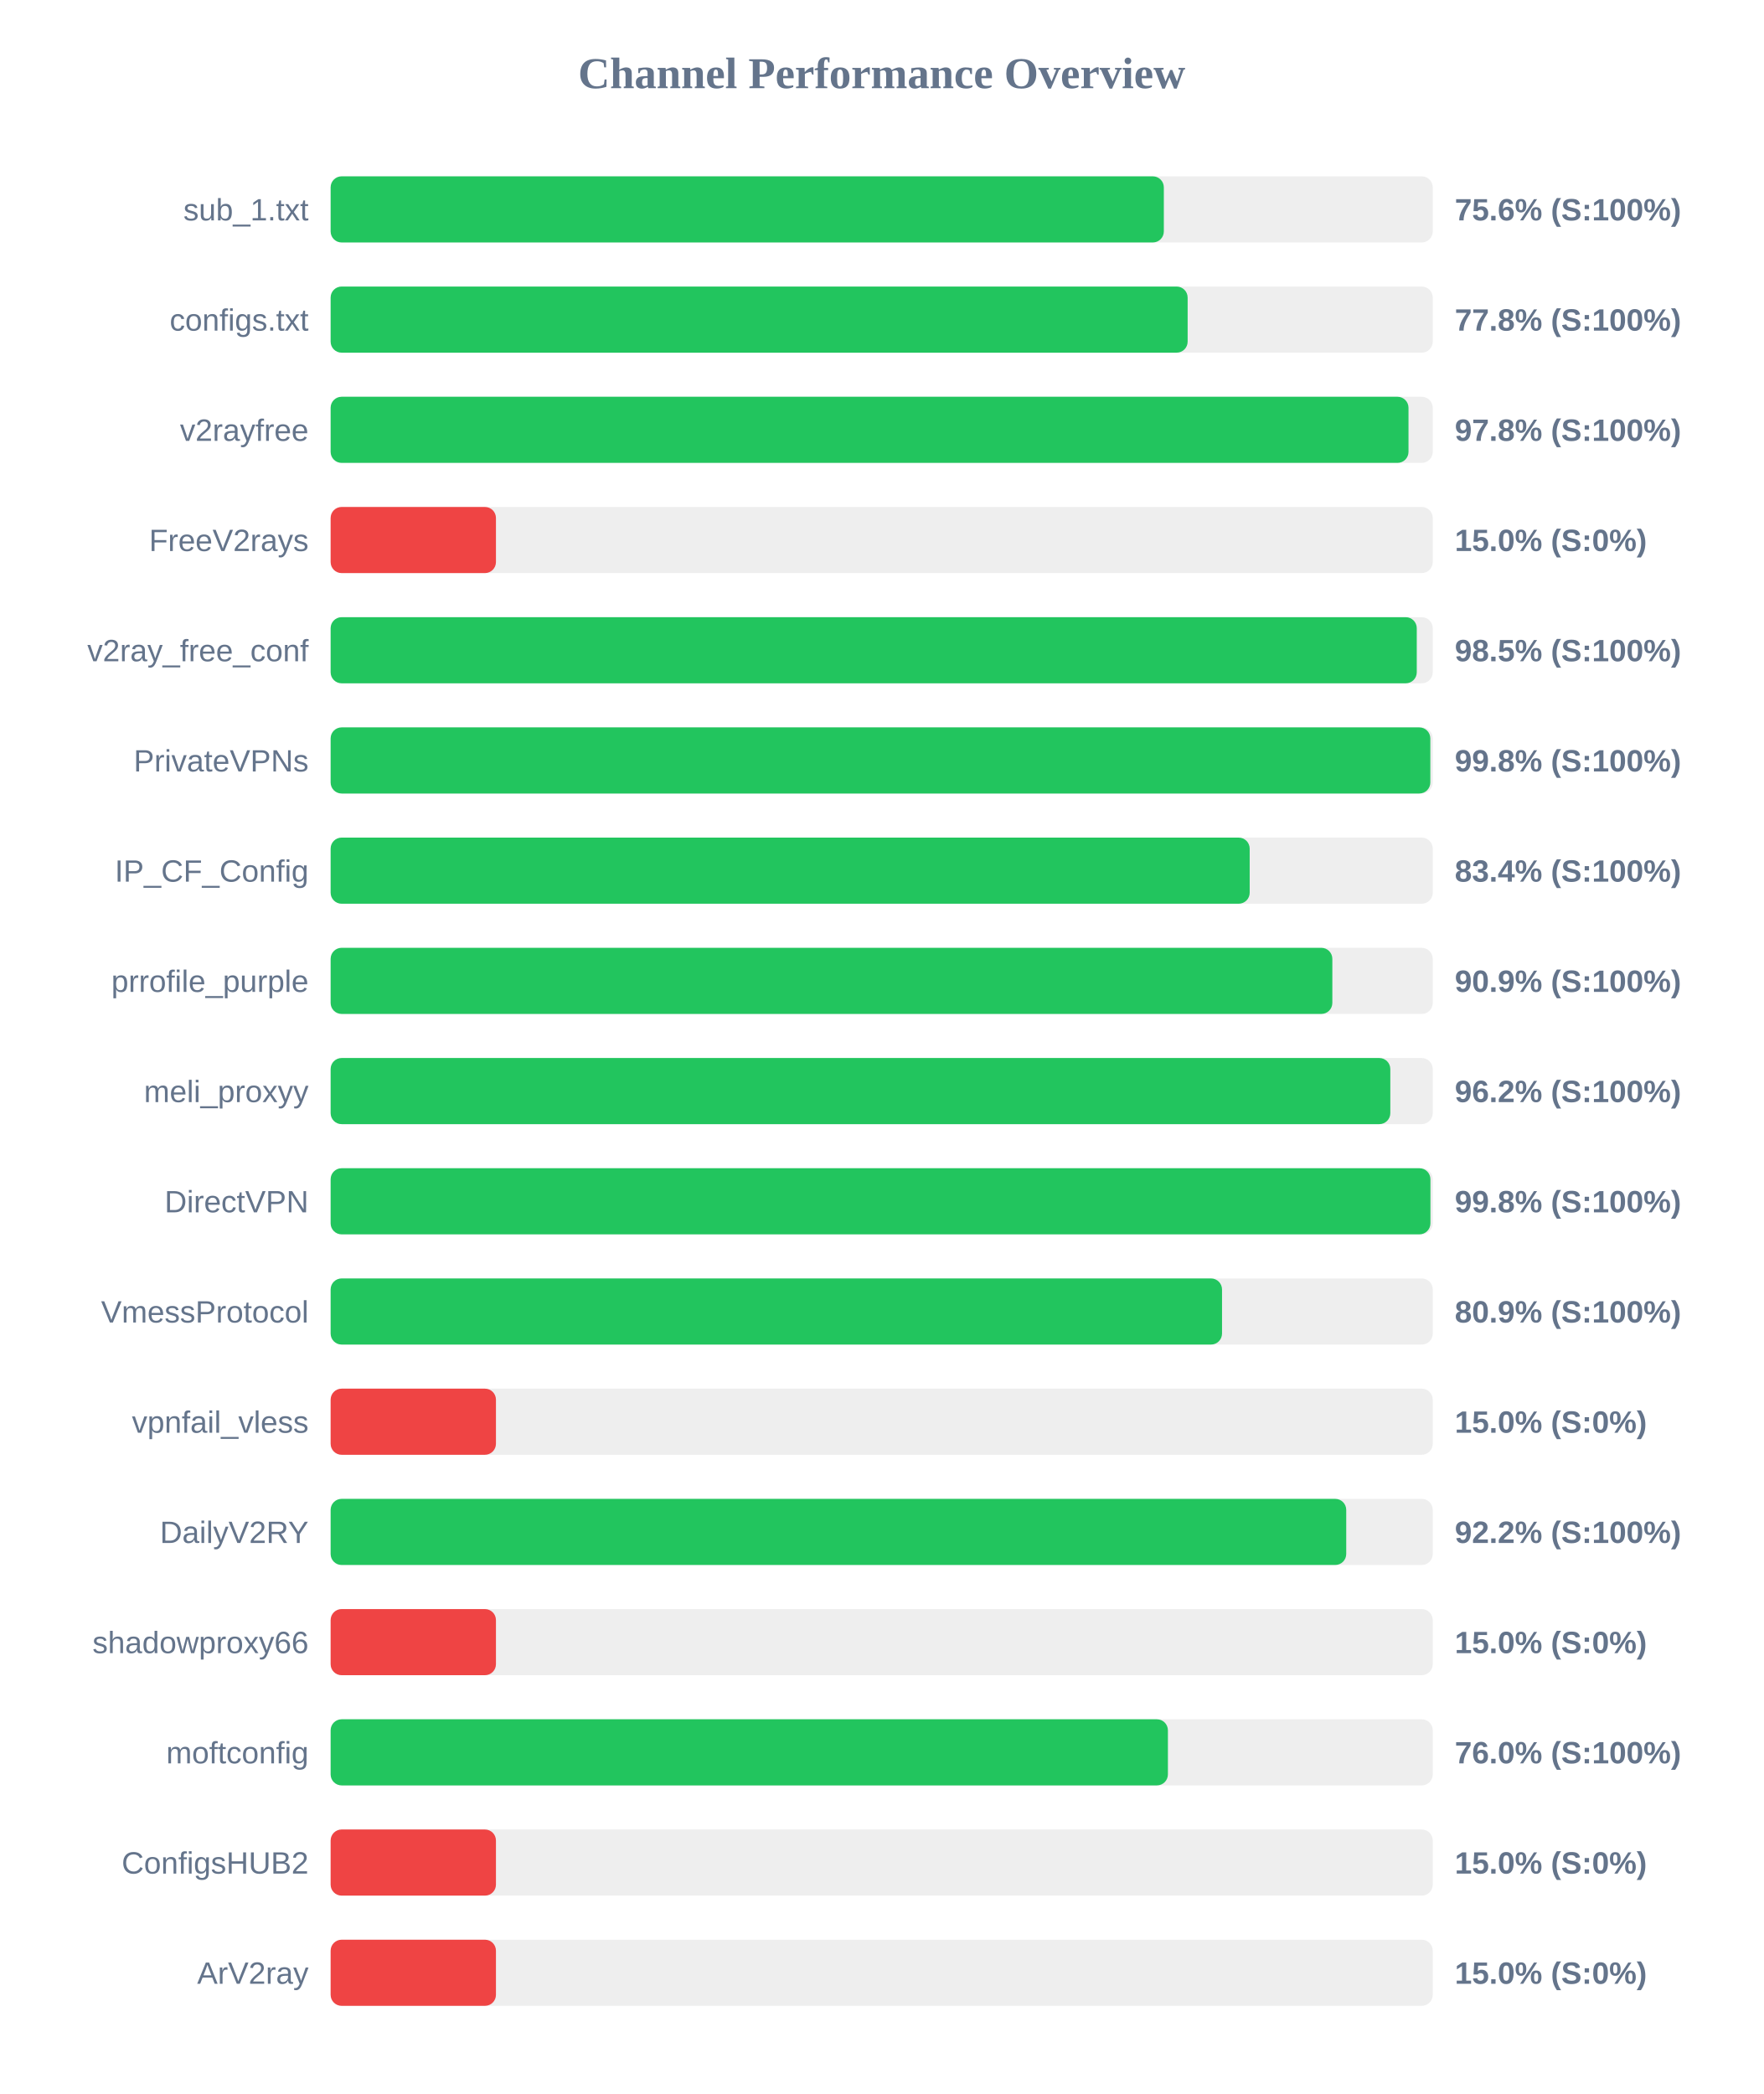
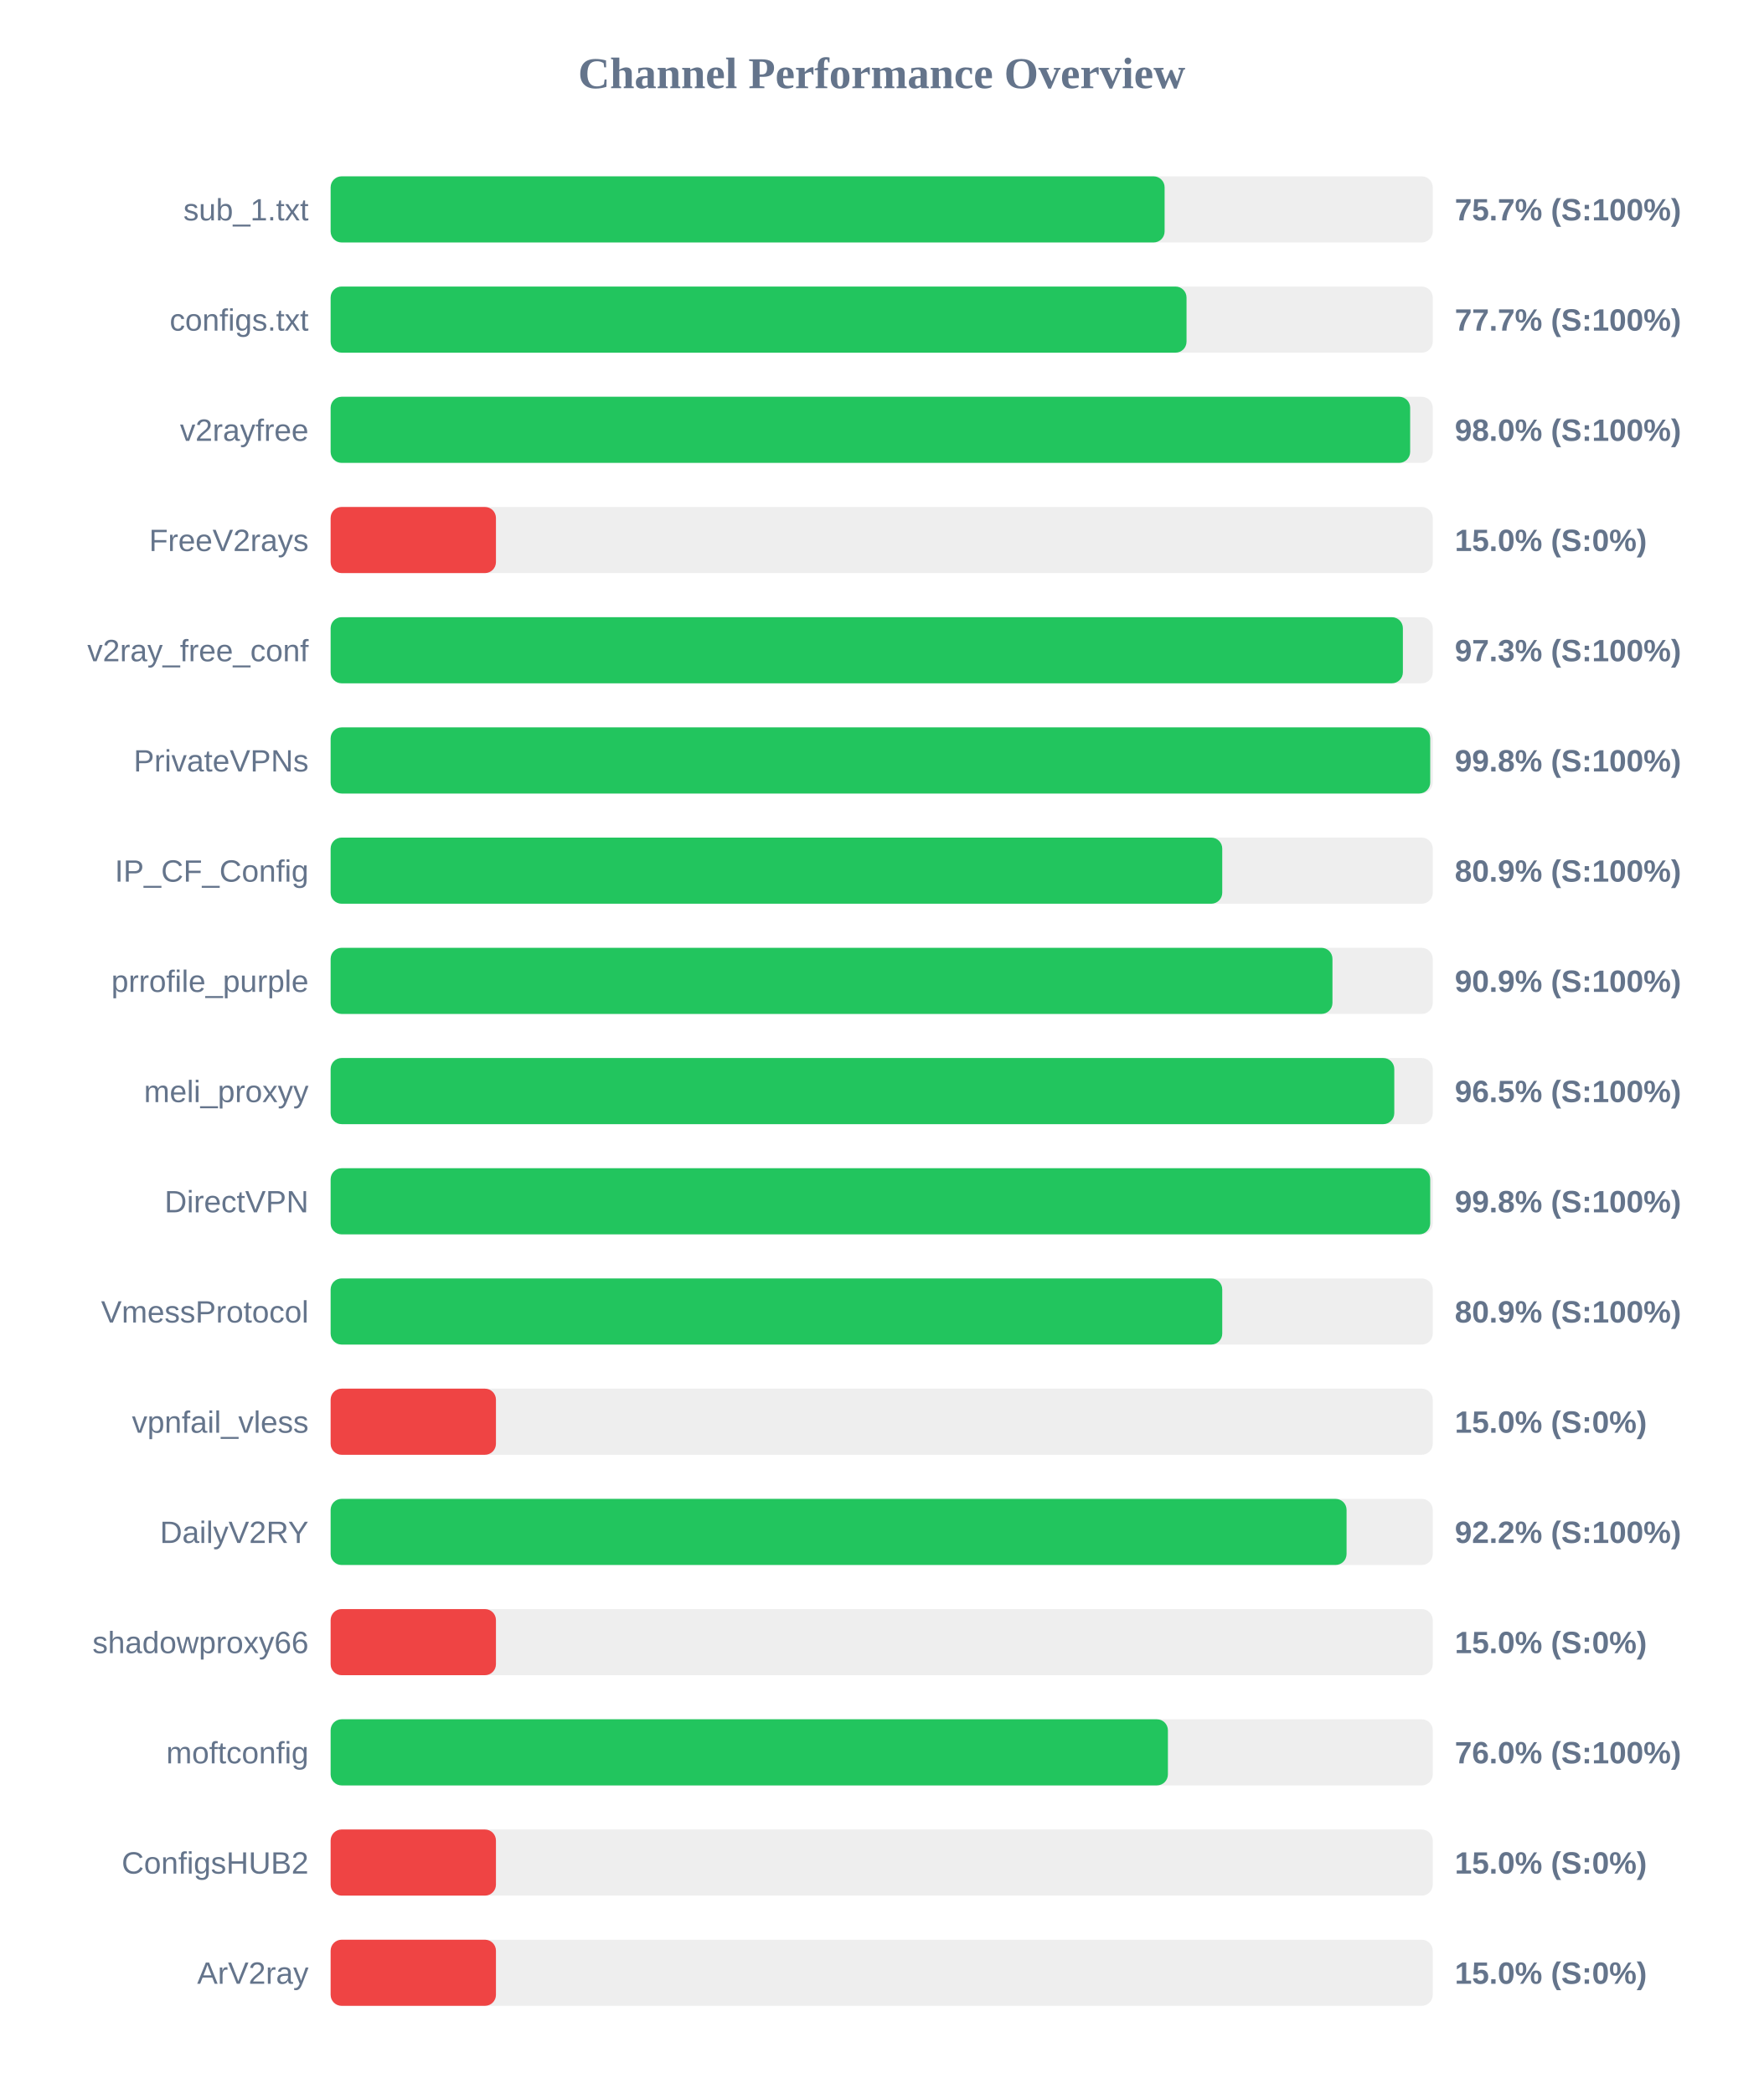
<svg xmlns="http://www.w3.org/2000/svg" width="800" height="950" version="1.1">
  <style>
        .row { font: 14px Arial; fill: #64748b; }
        .score { font: bold 14px Arial; fill: #64748b; }
    </style>
  <text x="400" y="40" text-anchor="middle" font-size="20px" font-weight="bold" fill="#64748b">Channel Performance Overview</text>
  <rect x="150" y="80" width="500" height="30" fill="#eee" rx="5" />
-   <rect x="150" y="80" width="378.0" height="30" fill="#22c55e" rx="5" />
+   <rect x="150" y="80" width="378.35" height="30" fill="#22c55e" rx="5" />
  <text x="140" y="100" text-anchor="end" class="row">sub_1.txt</text>
-   <text x="660" y="100" text-anchor="start" class="score">75.6% (S:100%)</text>
+   <text x="660" y="100" text-anchor="start" class="score">75.7% (S:100%)</text>
  <rect x="150" y="130" width="500" height="30" fill="#eee" rx="5" />
-   <rect x="150" y="130" width="388.8" height="30" fill="#22c55e" rx="5" />
+   <rect x="150" y="130" width="388.3" height="30" fill="#22c55e" rx="5" />
  <text x="140" y="150" text-anchor="end" class="row">configs.txt</text>
-   <text x="660" y="150" text-anchor="start" class="score">77.8% (S:100%)</text>
+   <text x="660" y="150" text-anchor="start" class="score">77.7% (S:100%)</text>
  <rect x="150" y="180" width="500" height="30" fill="#eee" rx="5" />
-   <rect x="150" y="180" width="489.0" height="30" fill="#22c55e" rx="5" />
+   <rect x="150" y="180" width="489.75" height="30" fill="#22c55e" rx="5" />
  <text x="140" y="200" text-anchor="end" class="row">v2rayfree</text>
-   <text x="660" y="200" text-anchor="start" class="score">97.8% (S:100%)</text>
+   <text x="660" y="200" text-anchor="start" class="score">98.0% (S:100%)</text>
  <rect x="150" y="230" width="500" height="30" fill="#eee" rx="5" />
  <rect x="150" y="230" width="75.0" height="30" fill="#ef4444" rx="5" />
  <text x="140" y="250" text-anchor="end" class="row">FreeV2rays</text>
  <text x="660" y="250" text-anchor="start" class="score">15.0% (S:0%)</text>
  <rect x="150" y="280" width="500" height="30" fill="#eee" rx="5" />
-   <rect x="150" y="280" width="492.75" height="30" fill="#22c55e" rx="5" />
+   <rect x="150" y="280" width="486.45" height="30" fill="#22c55e" rx="5" />
  <text x="140" y="300" text-anchor="end" class="row">v2ray_free_conf</text>
-   <text x="660" y="300" text-anchor="start" class="score">98.5% (S:100%)</text>
+   <text x="660" y="300" text-anchor="start" class="score">97.3% (S:100%)</text>
  <rect x="150" y="330" width="500" height="30" fill="#eee" rx="5" />
-   <rect x="150" y="330" width="498.9" height="30" fill="#22c55e" rx="5" />
+   <rect x="150" y="330" width="498.85" height="30" fill="#22c55e" rx="5" />
  <text x="140" y="350" text-anchor="end" class="row">PrivateVPNs</text>
  <text x="660" y="350" text-anchor="start" class="score">99.8% (S:100%)</text>
  <rect x="150" y="380" width="500" height="30" fill="#eee" rx="5" />
-   <rect x="150" y="380" width="416.95" height="30" fill="#22c55e" rx="5" />
+   <rect x="150" y="380" width="404.5" height="30" fill="#22c55e" rx="5" />
  <text x="140" y="400" text-anchor="end" class="row">IP_CF_Config</text>
-   <text x="660" y="400" text-anchor="start" class="score">83.4% (S:100%)</text>
+   <text x="660" y="400" text-anchor="start" class="score">80.9% (S:100%)</text>
  <rect x="150" y="430" width="500" height="30" fill="#eee" rx="5" />
-   <rect x="150" y="430" width="454.45" height="30" fill="#22c55e" rx="5" />
+   <rect x="150" y="430" width="454.5" height="30" fill="#22c55e" rx="5" />
  <text x="140" y="450" text-anchor="end" class="row">prrofile_purple</text>
  <text x="660" y="450" text-anchor="start" class="score">90.9% (S:100%)</text>
  <rect x="150" y="480" width="500" height="30" fill="#eee" rx="5" />
-   <rect x="150" y="480" width="480.75" height="30" fill="#22c55e" rx="5" />
+   <rect x="150" y="480" width="482.55" height="30" fill="#22c55e" rx="5" />
  <text x="140" y="500" text-anchor="end" class="row">meli_proxyy</text>
-   <text x="660" y="500" text-anchor="start" class="score">96.2% (S:100%)</text>
+   <text x="660" y="500" text-anchor="start" class="score">96.5% (S:100%)</text>
  <rect x="150" y="530" width="500" height="30" fill="#eee" rx="5" />
-   <rect x="150" y="530" width="498.95" height="30" fill="#22c55e" rx="5" />
+   <rect x="150" y="530" width="498.85" height="30" fill="#22c55e" rx="5" />
  <text x="140" y="550" text-anchor="end" class="row">DirectVPN</text>
  <text x="660" y="550" text-anchor="start" class="score">99.8% (S:100%)</text>
  <rect x="150" y="580" width="500" height="30" fill="#eee" rx="5" />
-   <rect x="150" y="580" width="404.4" height="30" fill="#22c55e" rx="5" />
+   <rect x="150" y="580" width="404.5" height="30" fill="#22c55e" rx="5" />
  <text x="140" y="600" text-anchor="end" class="row">VmessProtocol</text>
  <text x="660" y="600" text-anchor="start" class="score">80.9% (S:100%)</text>
  <rect x="150" y="630" width="500" height="30" fill="#eee" rx="5" />
  <rect x="150" y="630" width="75.0" height="30" fill="#ef4444" rx="5" />
  <text x="140" y="650" text-anchor="end" class="row">vpnfail_vless</text>
  <text x="660" y="650" text-anchor="start" class="score">15.0% (S:0%)</text>
  <rect x="150" y="680" width="500" height="30" fill="#eee" rx="5" />
-   <rect x="150" y="680" width="460.75" height="30" fill="#22c55e" rx="5" />
+   <rect x="150" y="680" width="460.9" height="30" fill="#22c55e" rx="5" />
  <text x="140" y="700" text-anchor="end" class="row">DailyV2RY</text>
  <text x="660" y="700" text-anchor="start" class="score">92.2% (S:100%)</text>
  <rect x="150" y="730" width="500" height="30" fill="#eee" rx="5" />
  <rect x="150" y="730" width="75.0" height="30" fill="#ef4444" rx="5" />
  <text x="140" y="750" text-anchor="end" class="row">shadowproxy66</text>
  <text x="660" y="750" text-anchor="start" class="score">15.0% (S:0%)</text>
  <rect x="150" y="780" width="500" height="30" fill="#eee" rx="5" />
  <rect x="150" y="780" width="379.85" height="30" fill="#22c55e" rx="5" />
  <text x="140" y="800" text-anchor="end" class="row">moftconfig</text>
  <text x="660" y="800" text-anchor="start" class="score">76.0% (S:100%)</text>
  <rect x="150" y="830" width="500" height="30" fill="#eee" rx="5" />
  <rect x="150" y="830" width="75.0" height="30" fill="#ef4444" rx="5" />
  <text x="140" y="850" text-anchor="end" class="row">ConfigsHUB2</text>
  <text x="660" y="850" text-anchor="start" class="score">15.0% (S:0%)</text>
  <rect x="150" y="880" width="500" height="30" fill="#eee" rx="5" />
  <rect x="150" y="880" width="75.0" height="30" fill="#ef4444" rx="5" />
  <text x="140" y="900" text-anchor="end" class="row">ArV2ray</text>
  <text x="660" y="900" text-anchor="start" class="score">15.0% (S:0%)</text>
</svg>
